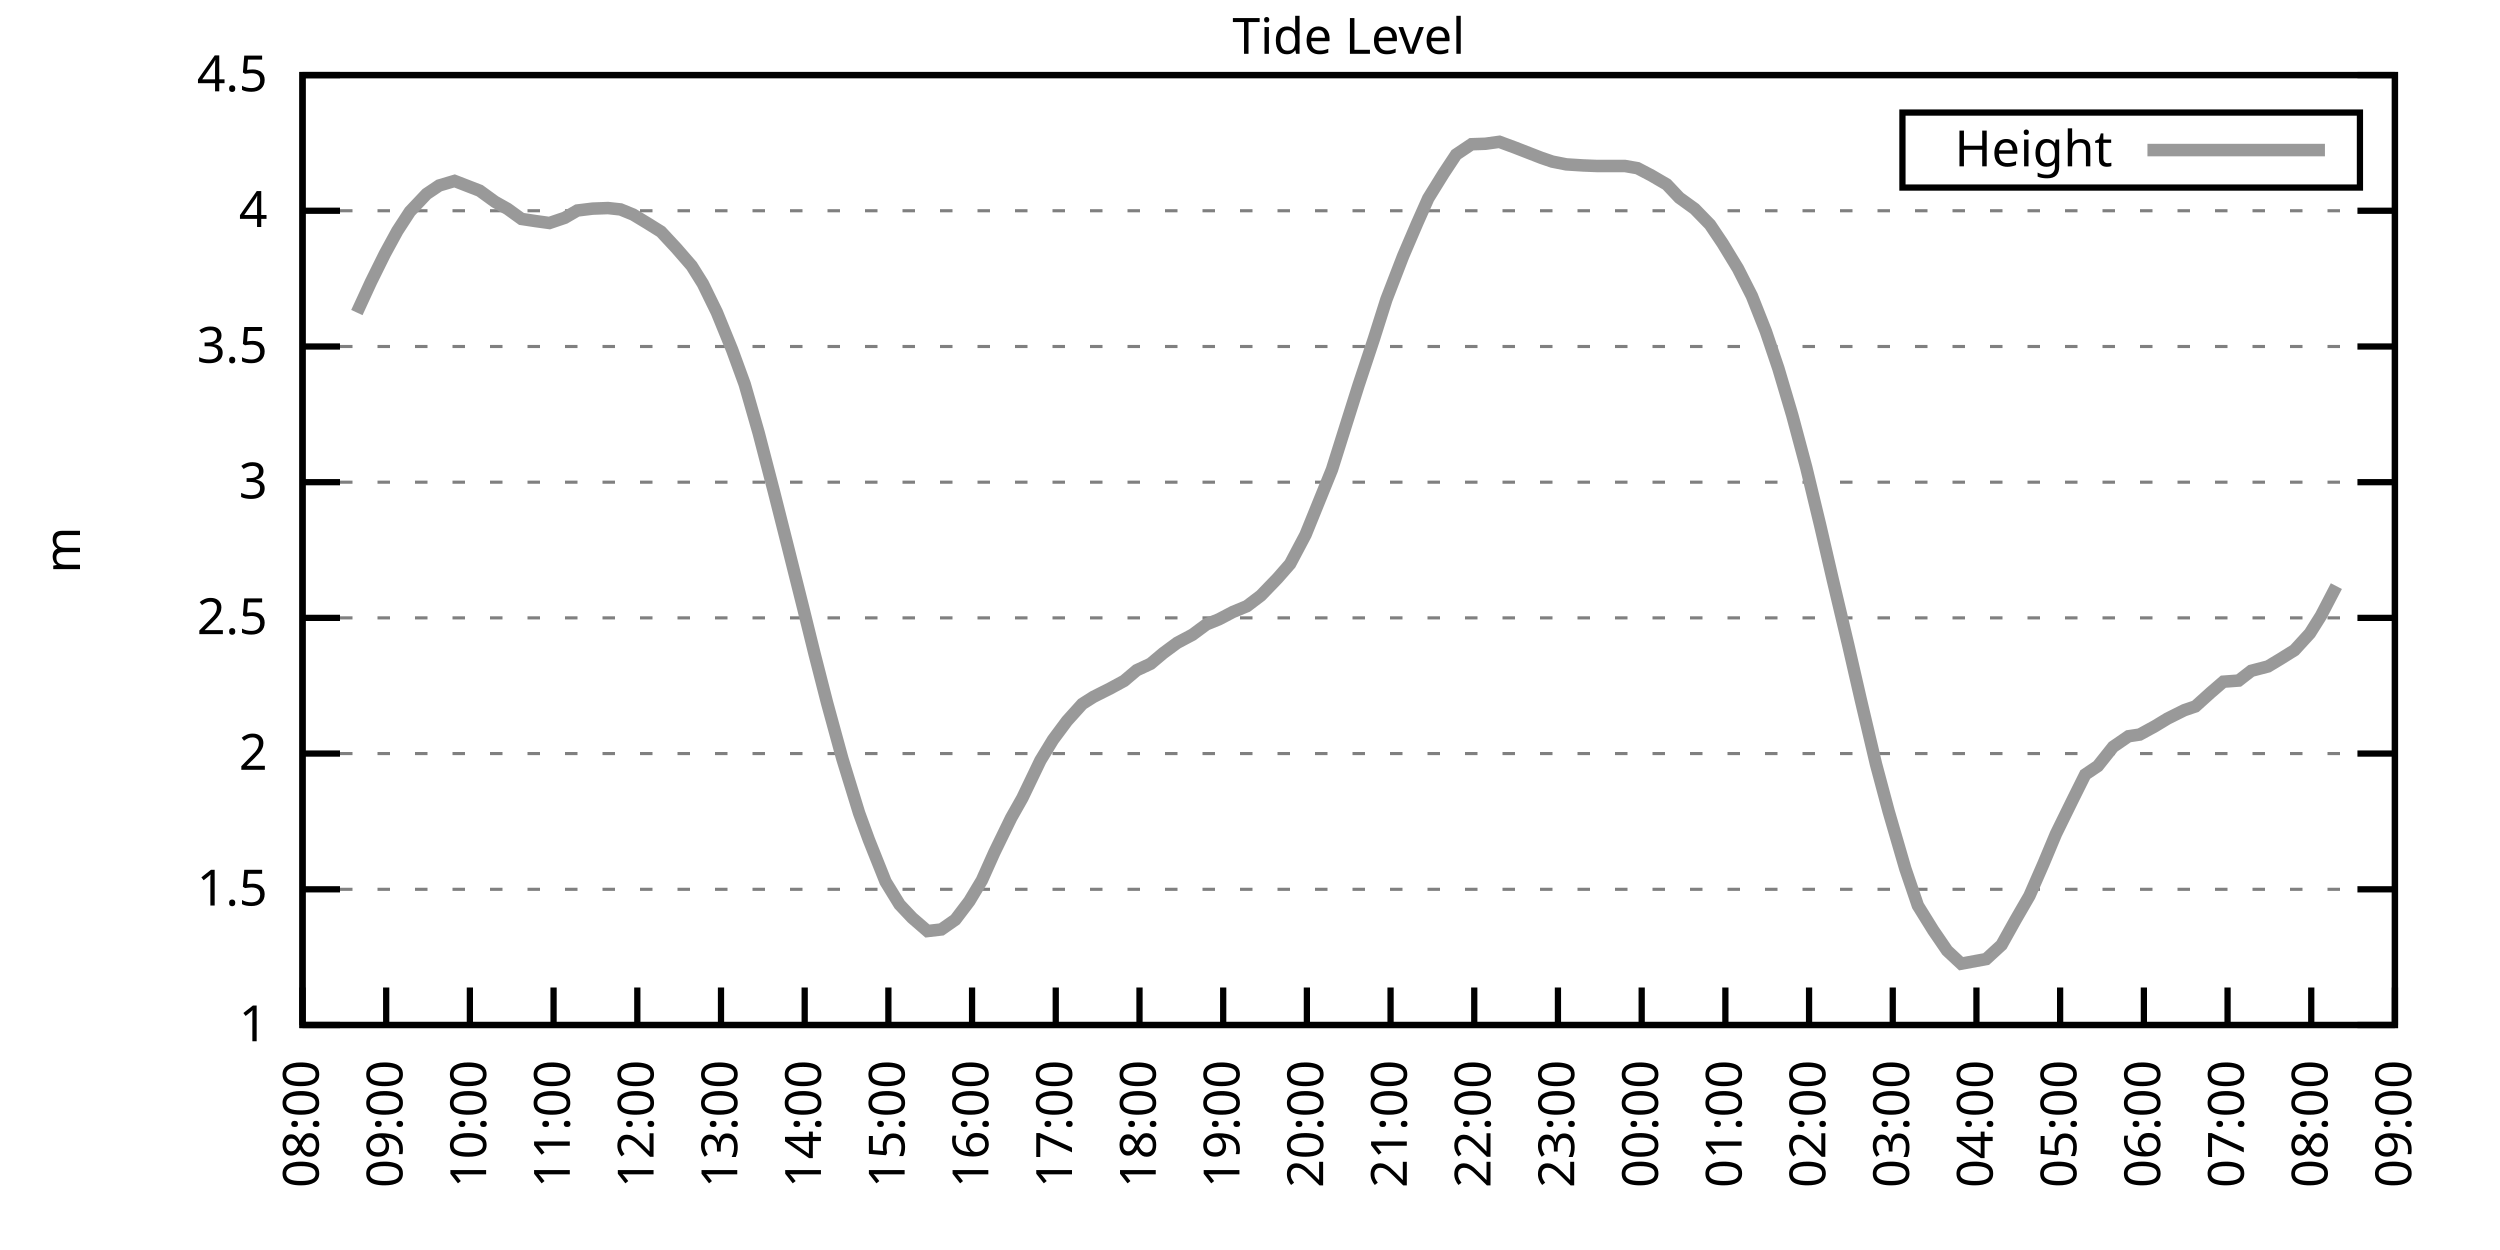
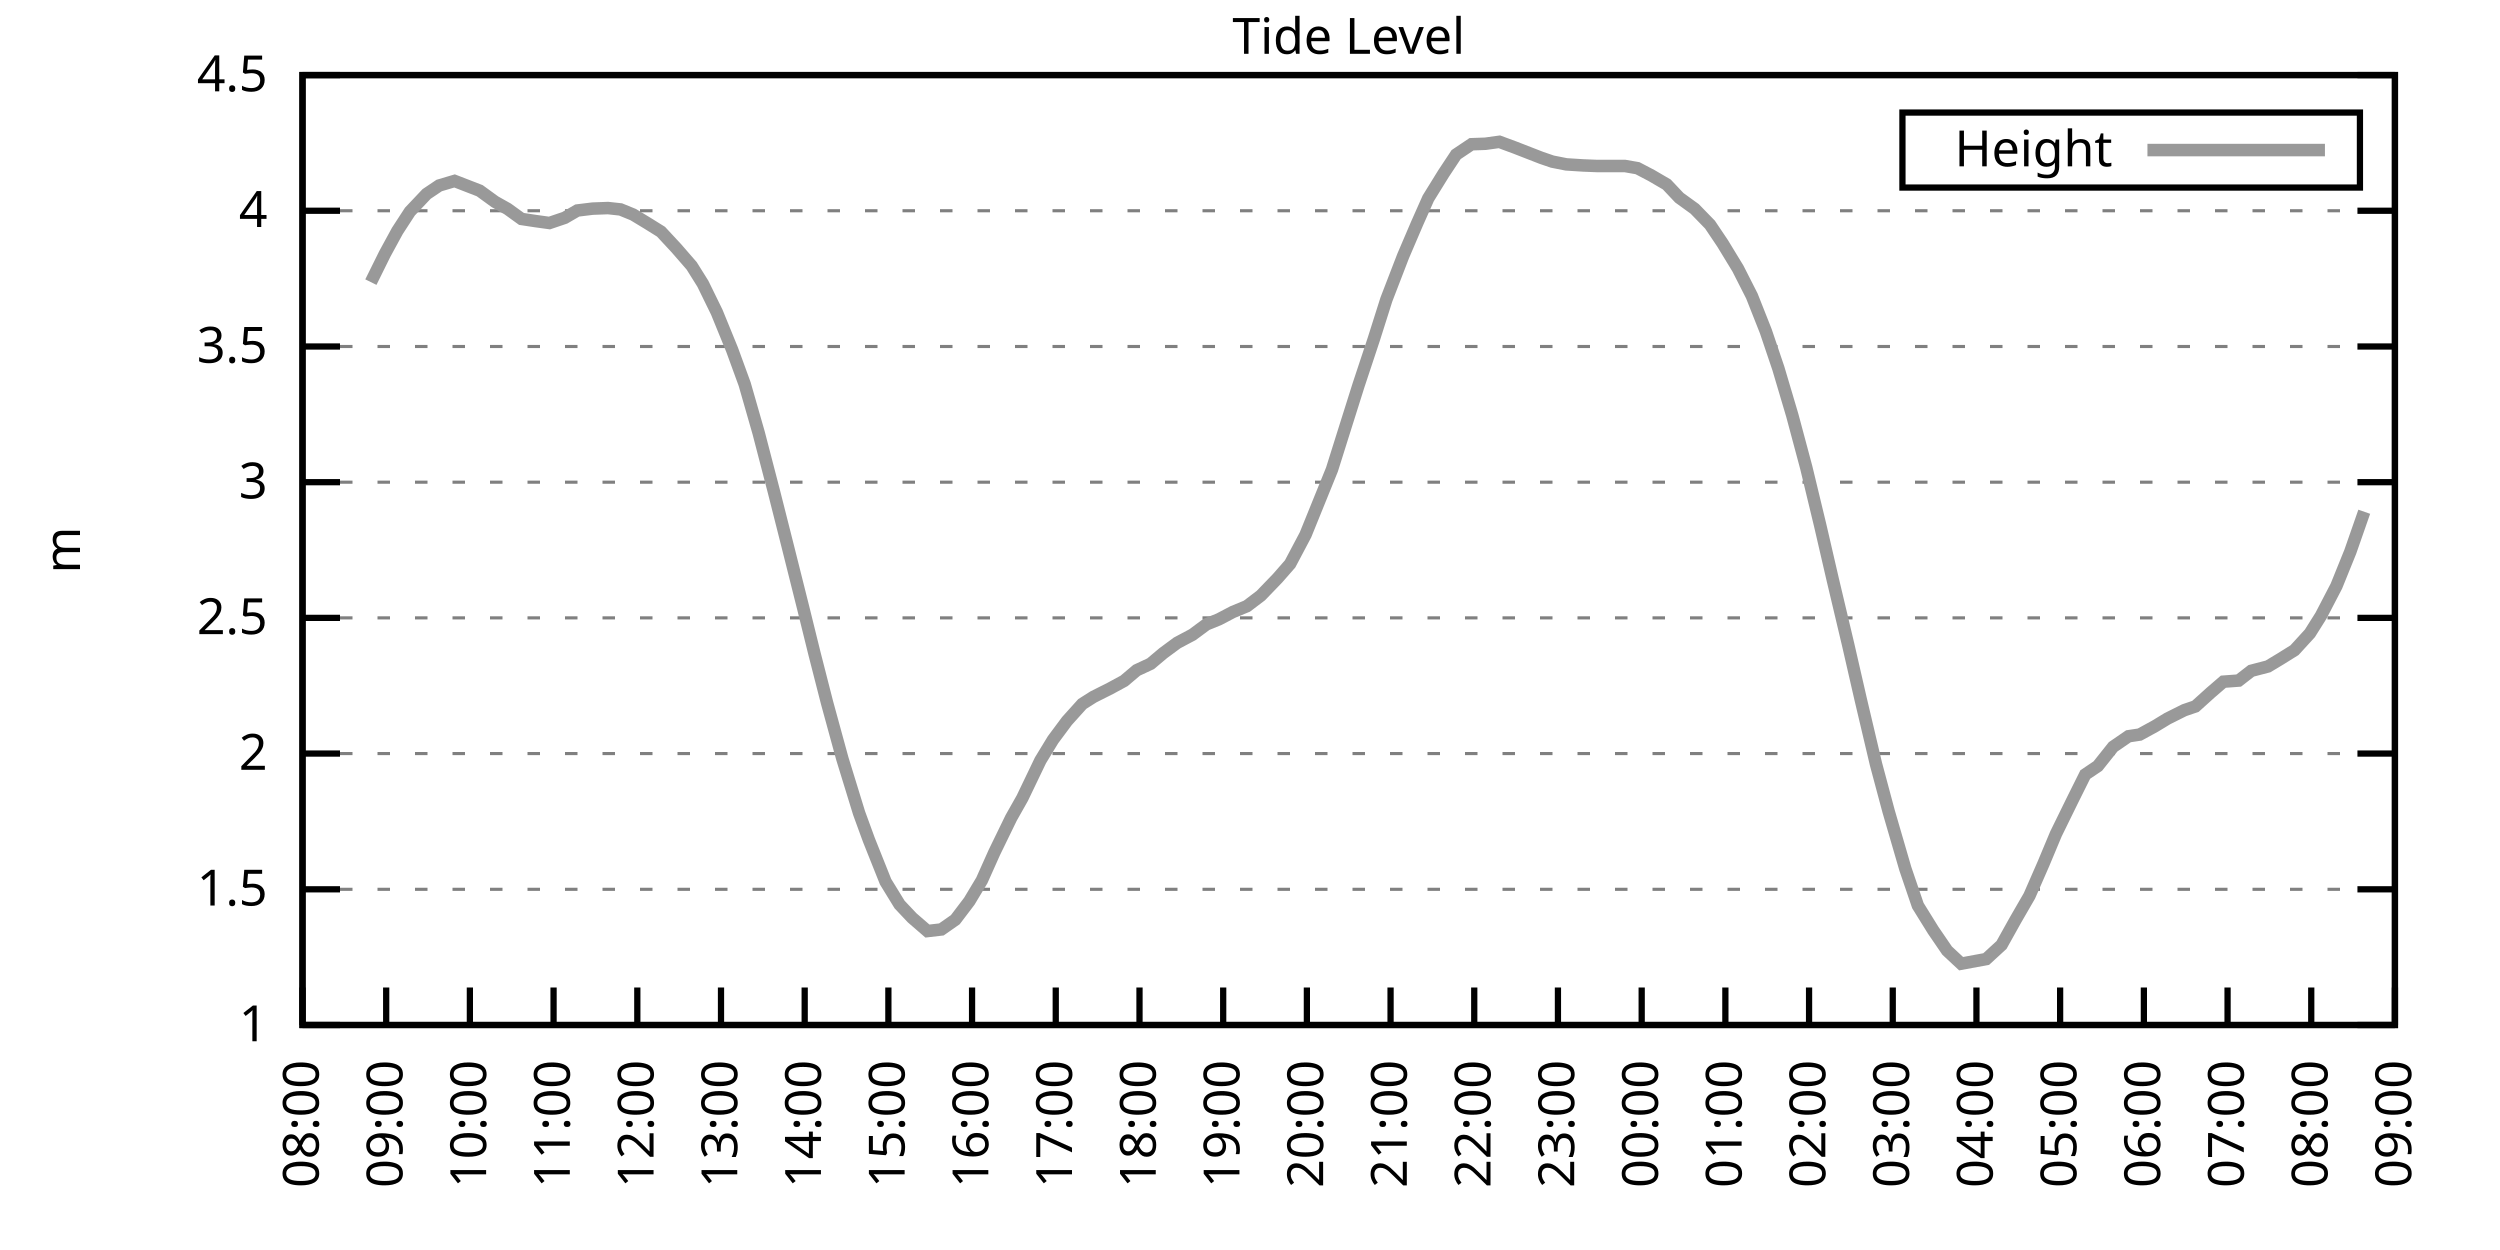
<svg xmlns="http://www.w3.org/2000/svg" xmlns:xlink="http://www.w3.org/1999/xlink" width="400" height="200" viewBox="0 0 400 200">
  <g id="gnuplot_canvas">
    <rect x="0" y="0" width="400" height="200" fill="none" />
    <defs>
      <circle id="gpDot" r="0.5" stroke-width="0.5" stroke="currentColor" />
      <path id="gpPt0" stroke-width="0.333" stroke="currentColor" d="M-1,0 h2 M0,-1 v2" />
      <path id="gpPt1" stroke-width="0.333" stroke="currentColor" d="M-1,-1 L1,1 M1,-1 L-1,1" />
      <path id="gpPt2" stroke-width="0.333" stroke="currentColor" d="M-1,0 L1,0 M0,-1 L0,1 M-1,-1 L1,1 M-1,1 L1,-1" />
      <rect id="gpPt3" stroke-width="0.333" stroke="currentColor" x="-1" y="-1" width="2" height="2" />
      <rect id="gpPt4" stroke-width="0.333" stroke="currentColor" fill="currentColor" x="-1" y="-1" width="2" height="2" />
      <circle id="gpPt5" stroke-width="0.333" stroke="currentColor" cx="0" cy="0" r="1" />
      <use xlink:href="#gpPt5" id="gpPt6" fill="currentColor" stroke="none" />
      <path id="gpPt7" stroke-width="0.333" stroke="currentColor" d="M0,-1.33 L-1.33,0.67 L1.33,0.67 z" />
      <use xlink:href="#gpPt7" id="gpPt8" fill="currentColor" stroke="none" />
      <use xlink:href="#gpPt7" id="gpPt9" stroke="currentColor" transform="rotate(180)" />
      <use xlink:href="#gpPt9" id="gpPt10" fill="currentColor" stroke="none" />
      <use xlink:href="#gpPt3" id="gpPt11" stroke="currentColor" transform="rotate(45)" />
      <use xlink:href="#gpPt11" id="gpPt12" fill="currentColor" stroke="none" />
      <path id="gpPt13" stroke-width="0.333" stroke="currentColor" d="M0,1.330 L1.265,0.411 L0.782,-1.067 L-0.782,-1.076 L-1.265,0.411 z" />
      <use xlink:href="#gpPt13" id="gpPt14" fill="currentColor" stroke="none" />
      <filter id="textbox" filterUnits="objectBoundingBox" x="0" y="0" height="1" width="1">
        <feFlood flood-color="white" flood-opacity="1" result="bgnd" />
        <feComposite in="SourceGraphic" in2="bgnd" operator="atop" />
      </filter>
      <filter id="greybox" filterUnits="objectBoundingBox" x="0" y="0" height="1" width="1">
        <feFlood flood-color="lightgrey" flood-opacity="1" result="grey" />
        <feComposite in="SourceGraphic" in2="grey" operator="atop" />
      </filter>
    </defs>
    <g fill="none" color="white" stroke="currentColor" stroke-width="1.00" stroke-linecap="butt" stroke-linejoin="miter">
</g>
    <g fill="none" color="black" stroke="currentColor" stroke-width="1.00" stroke-linecap="butt" stroke-linejoin="miter">
      <g stroke="none" shape-rendering="crispEdges">
        <polygon fill="rgb(255, 255, 255)" points="48.40,164.00 383.18,164.00 383.18,12.02 48.40,12.02 " />
      </g>
    </g>
    <g fill="none" color="black" stroke="currentColor" stroke-width="1.00" stroke-linecap="butt" stroke-linejoin="miter">
</g>
    <g fill="none" color="black" stroke="black" stroke-width="0.50" stroke-linecap="butt" stroke-linejoin="miter">
</g>
    <g fill="none" color="gray" stroke="currentColor" stroke-width="0.50" stroke-linecap="butt" stroke-linejoin="miter">
      <path stroke="gray" stroke-dasharray="2,4" class="gridline" d="M48.40,164.00 L383.19,164.00  " />
    </g>
    <g fill="none" color="gray" stroke="gray" stroke-width="1.00" stroke-linecap="butt" stroke-linejoin="miter">
</g>
    <g fill="none" color="black" stroke="currentColor" stroke-width="1.00" stroke-linecap="butt" stroke-linejoin="miter">
      <path stroke="black" d="M48.40,164.00 L54.40,164.00 M383.19,164.00 L377.19,164.00  " />
      <g transform="translate(42.80,166.60)" stroke="none" fill="black" font-family="Sans" font-size="8.00" text-anchor="end">
        <text>
          <tspan font-family="Sans"> 1</tspan>
        </text>
      </g>
    </g>
    <g fill="none" color="black" stroke="currentColor" stroke-width="1.00" stroke-linecap="butt" stroke-linejoin="miter">
</g>
    <g fill="none" color="black" stroke="black" stroke-width="0.50" stroke-linecap="butt" stroke-linejoin="miter">
</g>
    <g fill="none" color="gray" stroke="currentColor" stroke-width="0.50" stroke-linecap="butt" stroke-linejoin="miter">
      <path stroke="gray" stroke-dasharray="2,4" class="gridline" d="M48.40,142.29 L383.19,142.29  " />
    </g>
    <g fill="none" color="gray" stroke="gray" stroke-width="1.00" stroke-linecap="butt" stroke-linejoin="miter">
</g>
    <g fill="none" color="black" stroke="currentColor" stroke-width="1.00" stroke-linecap="butt" stroke-linejoin="miter">
      <path stroke="black" d="M48.40,142.29 L54.40,142.29 M383.19,142.29 L377.19,142.29  " />
      <g transform="translate(42.80,144.89)" stroke="none" fill="black" font-family="Sans" font-size="8.00" text-anchor="end">
        <text>
          <tspan font-family="Sans"> 1.5</tspan>
        </text>
      </g>
    </g>
    <g fill="none" color="black" stroke="currentColor" stroke-width="1.00" stroke-linecap="butt" stroke-linejoin="miter">
</g>
    <g fill="none" color="black" stroke="black" stroke-width="0.50" stroke-linecap="butt" stroke-linejoin="miter">
</g>
    <g fill="none" color="gray" stroke="currentColor" stroke-width="0.50" stroke-linecap="butt" stroke-linejoin="miter">
      <path stroke="gray" stroke-dasharray="2,4" class="gridline" d="M48.40,120.57 L383.19,120.57  " />
    </g>
    <g fill="none" color="gray" stroke="gray" stroke-width="1.00" stroke-linecap="butt" stroke-linejoin="miter">
</g>
    <g fill="none" color="black" stroke="currentColor" stroke-width="1.00" stroke-linecap="butt" stroke-linejoin="miter">
      <path stroke="black" d="M48.40,120.57 L54.40,120.57 M383.19,120.57 L377.19,120.57  " />
      <g transform="translate(42.80,123.17)" stroke="none" fill="black" font-family="Sans" font-size="8.00" text-anchor="end">
        <text>
          <tspan font-family="Sans"> 2</tspan>
        </text>
      </g>
    </g>
    <g fill="none" color="black" stroke="currentColor" stroke-width="1.00" stroke-linecap="butt" stroke-linejoin="miter">
</g>
    <g fill="none" color="black" stroke="black" stroke-width="0.50" stroke-linecap="butt" stroke-linejoin="miter">
</g>
    <g fill="none" color="gray" stroke="currentColor" stroke-width="0.50" stroke-linecap="butt" stroke-linejoin="miter">
      <path stroke="gray" stroke-dasharray="2,4" class="gridline" d="M48.40,98.86 L383.19,98.86  " />
    </g>
    <g fill="none" color="gray" stroke="gray" stroke-width="1.00" stroke-linecap="butt" stroke-linejoin="miter">
</g>
    <g fill="none" color="black" stroke="currentColor" stroke-width="1.00" stroke-linecap="butt" stroke-linejoin="miter">
      <path stroke="black" d="M48.40,98.86 L54.40,98.86 M383.19,98.86 L377.19,98.86  " />
      <g transform="translate(42.80,101.46)" stroke="none" fill="black" font-family="Sans" font-size="8.00" text-anchor="end">
        <text>
          <tspan font-family="Sans"> 2.5</tspan>
        </text>
      </g>
    </g>
    <g fill="none" color="black" stroke="currentColor" stroke-width="1.00" stroke-linecap="butt" stroke-linejoin="miter">
</g>
    <g fill="none" color="black" stroke="black" stroke-width="0.50" stroke-linecap="butt" stroke-linejoin="miter">
</g>
    <g fill="none" color="gray" stroke="currentColor" stroke-width="0.50" stroke-linecap="butt" stroke-linejoin="miter">
      <path stroke="gray" stroke-dasharray="2,4" class="gridline" d="M48.40,77.15 L383.19,77.15  " />
    </g>
    <g fill="none" color="gray" stroke="gray" stroke-width="1.00" stroke-linecap="butt" stroke-linejoin="miter">
</g>
    <g fill="none" color="black" stroke="currentColor" stroke-width="1.00" stroke-linecap="butt" stroke-linejoin="miter">
      <path stroke="black" d="M48.40,77.15 L54.40,77.15 M383.19,77.15 L377.19,77.15  " />
      <g transform="translate(42.80,79.75)" stroke="none" fill="black" font-family="Sans" font-size="8.00" text-anchor="end">
        <text>
          <tspan font-family="Sans"> 3</tspan>
        </text>
      </g>
    </g>
    <g fill="none" color="black" stroke="currentColor" stroke-width="1.00" stroke-linecap="butt" stroke-linejoin="miter">
</g>
    <g fill="none" color="black" stroke="black" stroke-width="0.50" stroke-linecap="butt" stroke-linejoin="miter">
</g>
    <g fill="none" color="gray" stroke="currentColor" stroke-width="0.50" stroke-linecap="butt" stroke-linejoin="miter">
      <path stroke="gray" stroke-dasharray="2,4" class="gridline" d="M48.40,55.44 L383.19,55.44  " />
    </g>
    <g fill="none" color="gray" stroke="gray" stroke-width="1.00" stroke-linecap="butt" stroke-linejoin="miter">
</g>
    <g fill="none" color="black" stroke="currentColor" stroke-width="1.00" stroke-linecap="butt" stroke-linejoin="miter">
      <path stroke="black" d="M48.40,55.44 L54.40,55.44 M383.19,55.44 L377.19,55.44  " />
      <g transform="translate(42.80,58.04)" stroke="none" fill="black" font-family="Sans" font-size="8.00" text-anchor="end">
        <text>
          <tspan font-family="Sans"> 3.5</tspan>
        </text>
      </g>
    </g>
    <g fill="none" color="black" stroke="currentColor" stroke-width="1.00" stroke-linecap="butt" stroke-linejoin="miter">
</g>
    <g fill="none" color="black" stroke="black" stroke-width="0.50" stroke-linecap="butt" stroke-linejoin="miter">
</g>
    <g fill="none" color="gray" stroke="currentColor" stroke-width="0.50" stroke-linecap="butt" stroke-linejoin="miter">
      <path stroke="gray" stroke-dasharray="2,4" class="gridline" d="M48.40,33.72 L383.19,33.72  " />
    </g>
    <g fill="none" color="gray" stroke="gray" stroke-width="1.00" stroke-linecap="butt" stroke-linejoin="miter">
</g>
    <g fill="none" color="black" stroke="currentColor" stroke-width="1.00" stroke-linecap="butt" stroke-linejoin="miter">
      <path stroke="black" d="M48.40,33.72 L54.40,33.72 M383.19,33.72 L377.19,33.72  " />
      <g transform="translate(42.80,36.32)" stroke="none" fill="black" font-family="Sans" font-size="8.00" text-anchor="end">
        <text>
          <tspan font-family="Sans"> 4</tspan>
        </text>
      </g>
    </g>
    <g fill="none" color="black" stroke="currentColor" stroke-width="1.00" stroke-linecap="butt" stroke-linejoin="miter">
</g>
    <g fill="none" color="black" stroke="black" stroke-width="0.50" stroke-linecap="butt" stroke-linejoin="miter">
</g>
    <g fill="none" color="gray" stroke="currentColor" stroke-width="0.50" stroke-linecap="butt" stroke-linejoin="miter">
      <path stroke="gray" stroke-dasharray="2,4" class="gridline" d="M48.40,12.01 L383.19,12.01  " />
    </g>
    <g fill="none" color="gray" stroke="gray" stroke-width="1.00" stroke-linecap="butt" stroke-linejoin="miter">
</g>
    <g fill="none" color="black" stroke="currentColor" stroke-width="1.00" stroke-linecap="butt" stroke-linejoin="miter">
      <path stroke="black" d="M48.40,12.01 L54.40,12.01 M383.19,12.01 L377.19,12.01  " />
      <g transform="translate(42.80,14.61)" stroke="none" fill="black" font-family="Sans" font-size="8.00" text-anchor="end">
        <text>
          <tspan font-family="Sans"> 4.5</tspan>
        </text>
      </g>
    </g>
    <g fill="none" color="black" stroke="currentColor" stroke-width="1.00" stroke-linecap="butt" stroke-linejoin="miter">
      <path stroke="black" d="M48.40,164.00 L48.40,158.00  " />
      <g transform="translate(51.00,169.60) rotate(270.00)" stroke="none" fill="black" font-family="Sans" font-size="8.00" text-anchor="end">
        <text>
          <tspan font-family="Sans">08:00</tspan>
        </text>
      </g>
    </g>
    <g fill="none" color="black" stroke="currentColor" stroke-width="1.00" stroke-linecap="butt" stroke-linejoin="miter">
      <path stroke="black" d="M61.79,164.00 L61.79,158.00  " />
      <g transform="translate(64.39,169.60) rotate(270.00)" stroke="none" fill="black" font-family="Sans" font-size="8.00" text-anchor="end">
        <text>
          <tspan font-family="Sans">09:00</tspan>
        </text>
      </g>
    </g>
    <g fill="none" color="black" stroke="currentColor" stroke-width="1.00" stroke-linecap="butt" stroke-linejoin="miter">
      <path stroke="black" d="M75.18,164.00 L75.18,158.00  " />
      <g transform="translate(77.78,169.60) rotate(270.00)" stroke="none" fill="black" font-family="Sans" font-size="8.00" text-anchor="end">
        <text>
          <tspan font-family="Sans">10:00</tspan>
        </text>
      </g>
    </g>
    <g fill="none" color="black" stroke="currentColor" stroke-width="1.00" stroke-linecap="butt" stroke-linejoin="miter">
      <path stroke="black" d="M88.57,164.00 L88.57,158.00  " />
      <g transform="translate(91.17,169.60) rotate(270.00)" stroke="none" fill="black" font-family="Sans" font-size="8.00" text-anchor="end">
        <text>
          <tspan font-family="Sans">11:00</tspan>
        </text>
      </g>
    </g>
    <g fill="none" color="black" stroke="currentColor" stroke-width="1.00" stroke-linecap="butt" stroke-linejoin="miter">
      <path stroke="black" d="M101.97,164.00 L101.97,158.00  " />
      <g transform="translate(104.57,169.60) rotate(270.00)" stroke="none" fill="black" font-family="Sans" font-size="8.00" text-anchor="end">
        <text>
          <tspan font-family="Sans">12:00</tspan>
        </text>
      </g>
    </g>
    <g fill="none" color="black" stroke="currentColor" stroke-width="1.00" stroke-linecap="butt" stroke-linejoin="miter">
      <path stroke="black" d="M115.36,164.00 L115.36,158.00  " />
      <g transform="translate(117.96,169.60) rotate(270.00)" stroke="none" fill="black" font-family="Sans" font-size="8.00" text-anchor="end">
        <text>
          <tspan font-family="Sans">13:00</tspan>
        </text>
      </g>
    </g>
    <g fill="none" color="black" stroke="currentColor" stroke-width="1.00" stroke-linecap="butt" stroke-linejoin="miter">
      <path stroke="black" d="M128.75,164.00 L128.75,158.00  " />
      <g transform="translate(131.35,169.60) rotate(270.00)" stroke="none" fill="black" font-family="Sans" font-size="8.00" text-anchor="end">
        <text>
          <tspan font-family="Sans">14:00</tspan>
        </text>
      </g>
    </g>
    <g fill="none" color="black" stroke="currentColor" stroke-width="1.00" stroke-linecap="butt" stroke-linejoin="miter">
      <path stroke="black" d="M142.14,164.00 L142.14,158.00  " />
      <g transform="translate(144.74,169.60) rotate(270.00)" stroke="none" fill="black" font-family="Sans" font-size="8.00" text-anchor="end">
        <text>
          <tspan font-family="Sans">15:00</tspan>
        </text>
      </g>
    </g>
    <g fill="none" color="black" stroke="currentColor" stroke-width="1.00" stroke-linecap="butt" stroke-linejoin="miter">
      <path stroke="black" d="M155.53,164.00 L155.53,158.00  " />
      <g transform="translate(158.13,169.60) rotate(270.00)" stroke="none" fill="black" font-family="Sans" font-size="8.00" text-anchor="end">
        <text>
          <tspan font-family="Sans">16:00</tspan>
        </text>
      </g>
    </g>
    <g fill="none" color="black" stroke="currentColor" stroke-width="1.00" stroke-linecap="butt" stroke-linejoin="miter">
      <path stroke="black" d="M168.92,164.00 L168.92,158.00  " />
      <g transform="translate(171.52,169.60) rotate(270.00)" stroke="none" fill="black" font-family="Sans" font-size="8.00" text-anchor="end">
        <text>
          <tspan font-family="Sans">17:00</tspan>
        </text>
      </g>
    </g>
    <g fill="none" color="black" stroke="currentColor" stroke-width="1.00" stroke-linecap="butt" stroke-linejoin="miter">
      <path stroke="black" d="M182.32,164.00 L182.32,158.00  " />
      <g transform="translate(184.92,169.60) rotate(270.00)" stroke="none" fill="black" font-family="Sans" font-size="8.00" text-anchor="end">
        <text>
          <tspan font-family="Sans">18:00</tspan>
        </text>
      </g>
    </g>
    <g fill="none" color="black" stroke="currentColor" stroke-width="1.00" stroke-linecap="butt" stroke-linejoin="miter">
      <path stroke="black" d="M195.71,164.00 L195.71,158.00  " />
      <g transform="translate(198.31,169.60) rotate(270.00)" stroke="none" fill="black" font-family="Sans" font-size="8.00" text-anchor="end">
        <text>
          <tspan font-family="Sans">19:00</tspan>
        </text>
      </g>
    </g>
    <g fill="none" color="black" stroke="currentColor" stroke-width="1.00" stroke-linecap="butt" stroke-linejoin="miter">
      <path stroke="black" d="M209.10,164.00 L209.10,158.00  " />
      <g transform="translate(211.70,169.60) rotate(270.00)" stroke="none" fill="black" font-family="Sans" font-size="8.00" text-anchor="end">
        <text>
          <tspan font-family="Sans">20:00</tspan>
        </text>
      </g>
    </g>
    <g fill="none" color="black" stroke="currentColor" stroke-width="1.00" stroke-linecap="butt" stroke-linejoin="miter">
      <path stroke="black" d="M222.49,164.00 L222.49,158.00  " />
      <g transform="translate(225.09,169.60) rotate(270.00)" stroke="none" fill="black" font-family="Sans" font-size="8.00" text-anchor="end">
        <text>
          <tspan font-family="Sans">21:00</tspan>
        </text>
      </g>
    </g>
    <g fill="none" color="black" stroke="currentColor" stroke-width="1.00" stroke-linecap="butt" stroke-linejoin="miter">
      <path stroke="black" d="M235.88,164.00 L235.88,158.00  " />
      <g transform="translate(238.48,169.60) rotate(270.00)" stroke="none" fill="black" font-family="Sans" font-size="8.00" text-anchor="end">
        <text>
          <tspan font-family="Sans">22:00</tspan>
        </text>
      </g>
    </g>
    <g fill="none" color="black" stroke="currentColor" stroke-width="1.00" stroke-linecap="butt" stroke-linejoin="miter">
      <path stroke="black" d="M249.27,164.00 L249.27,158.00  " />
      <g transform="translate(251.87,169.60) rotate(270.00)" stroke="none" fill="black" font-family="Sans" font-size="8.00" text-anchor="end">
        <text>
          <tspan font-family="Sans">23:00</tspan>
        </text>
      </g>
    </g>
    <g fill="none" color="black" stroke="currentColor" stroke-width="1.00" stroke-linecap="butt" stroke-linejoin="miter">
      <path stroke="black" d="M262.67,164.00 L262.67,158.00  " />
      <g transform="translate(265.27,169.60) rotate(270.00)" stroke="none" fill="black" font-family="Sans" font-size="8.00" text-anchor="end">
        <text>
          <tspan font-family="Sans">00:00</tspan>
        </text>
      </g>
    </g>
    <g fill="none" color="black" stroke="currentColor" stroke-width="1.00" stroke-linecap="butt" stroke-linejoin="miter">
      <path stroke="black" d="M276.06,164.00 L276.06,158.00  " />
      <g transform="translate(278.66,169.60) rotate(270.00)" stroke="none" fill="black" font-family="Sans" font-size="8.00" text-anchor="end">
        <text>
          <tspan font-family="Sans">01:00</tspan>
        </text>
      </g>
    </g>
    <g fill="none" color="black" stroke="currentColor" stroke-width="1.00" stroke-linecap="butt" stroke-linejoin="miter">
      <path stroke="black" d="M289.45,164.00 L289.45,158.00  " />
      <g transform="translate(292.05,169.60) rotate(270.00)" stroke="none" fill="black" font-family="Sans" font-size="8.00" text-anchor="end">
        <text>
          <tspan font-family="Sans">02:00</tspan>
        </text>
      </g>
    </g>
    <g fill="none" color="black" stroke="currentColor" stroke-width="1.00" stroke-linecap="butt" stroke-linejoin="miter">
      <path stroke="black" d="M302.84,164.00 L302.84,158.00  " />
      <g transform="translate(305.44,169.60) rotate(270.00)" stroke="none" fill="black" font-family="Sans" font-size="8.00" text-anchor="end">
        <text>
          <tspan font-family="Sans">03:00</tspan>
        </text>
      </g>
    </g>
    <g fill="none" color="black" stroke="currentColor" stroke-width="1.00" stroke-linecap="butt" stroke-linejoin="miter">
      <path stroke="black" d="M316.23,164.00 L316.23,158.00  " />
      <g transform="translate(318.83,169.60) rotate(270.00)" stroke="none" fill="black" font-family="Sans" font-size="8.00" text-anchor="end">
        <text>
          <tspan font-family="Sans">04:00</tspan>
        </text>
      </g>
    </g>
    <g fill="none" color="black" stroke="currentColor" stroke-width="1.00" stroke-linecap="butt" stroke-linejoin="miter">
      <path stroke="black" d="M329.62,164.00 L329.62,158.00  " />
      <g transform="translate(332.22,169.60) rotate(270.00)" stroke="none" fill="black" font-family="Sans" font-size="8.00" text-anchor="end">
        <text>
          <tspan font-family="Sans">05:00</tspan>
        </text>
      </g>
    </g>
    <g fill="none" color="black" stroke="currentColor" stroke-width="1.00" stroke-linecap="butt" stroke-linejoin="miter">
      <path stroke="black" d="M343.02,164.00 L343.02,158.00  " />
      <g transform="translate(345.62,169.60) rotate(270.00)" stroke="none" fill="black" font-family="Sans" font-size="8.00" text-anchor="end">
        <text>
          <tspan font-family="Sans">06:00</tspan>
        </text>
      </g>
    </g>
    <g fill="none" color="black" stroke="currentColor" stroke-width="1.00" stroke-linecap="butt" stroke-linejoin="miter">
      <path stroke="black" d="M356.41,164.00 L356.41,158.00  " />
      <g transform="translate(359.01,169.60) rotate(270.00)" stroke="none" fill="black" font-family="Sans" font-size="8.00" text-anchor="end">
        <text>
          <tspan font-family="Sans">07:00</tspan>
        </text>
      </g>
    </g>
    <g fill="none" color="black" stroke="currentColor" stroke-width="1.00" stroke-linecap="butt" stroke-linejoin="miter">
      <path stroke="black" d="M369.80,164.00 L369.80,158.00  " />
      <g transform="translate(372.40,169.60) rotate(270.00)" stroke="none" fill="black" font-family="Sans" font-size="8.00" text-anchor="end">
        <text>
          <tspan font-family="Sans">08:00</tspan>
        </text>
      </g>
    </g>
    <g fill="none" color="black" stroke="currentColor" stroke-width="1.00" stroke-linecap="butt" stroke-linejoin="miter">
      <path stroke="black" d="M383.19,164.00 L383.19,158.00  " />
      <g transform="translate(385.79,169.60) rotate(270.00)" stroke="none" fill="black" font-family="Sans" font-size="8.00" text-anchor="end">
        <text>
          <tspan font-family="Sans">09:00</tspan>
        </text>
      </g>
    </g>
    <g fill="none" color="black" stroke="currentColor" stroke-width="1.00" stroke-linecap="butt" stroke-linejoin="miter">
</g>
    <g fill="none" color="black" stroke="currentColor" stroke-width="1.00" stroke-linecap="butt" stroke-linejoin="miter">
      <path stroke="black" d="M48.40,12.01 L48.40,164.00 L383.19,164.00 L383.19,12.01 L48.40,12.01 Z  " />
    </g>
    <g fill="none" color="black" stroke="currentColor" stroke-width="1.00" stroke-linecap="butt" stroke-linejoin="miter">
</g>
    <g fill="none" color="black" stroke="currentColor" stroke-width="1.00" stroke-linecap="butt" stroke-linejoin="miter">
      <path stroke="black" d="M304.39,30.01 L304.39,18.01 L377.59,18.01 L377.59,30.01 L304.39,30.01 Z  " />
    </g>
    <g id="Tide_level_plot_1">
      <g fill="none" color="white" stroke="black" stroke-width="2.00" stroke-linecap="butt" stroke-linejoin="miter">
</g>
      <g fill="none" color="black" stroke="currentColor" stroke-width="2.00" stroke-linecap="butt" stroke-linejoin="miter">
        <g transform="translate(337.99,26.61)" stroke="none" fill="black" font-family="Sans" font-size="8.00" text-anchor="end">
          <text>
            <tspan font-family="Sans">Height</tspan>
          </text>
        </g>
      </g>
      <g fill="none" color="black" stroke="currentColor" stroke-width="2.00" stroke-linecap="butt" stroke-linejoin="miter">
-         <path stroke="rgb(153, 153, 153)" d="M343.59,24.01 L371.99,24.01 M57.10,50.01 L59.34,45.14 L61.57,40.63 L63.58,36.94 L65.59,33.85 L68.26,31.03   L70.27,29.68 L72.73,28.95 L76.75,30.51 L79.20,32.29 L81.21,33.42 L83.44,35.03 L85.67,35.37 L87.91,35.68   L90.36,34.85 L92.37,33.68 L94.82,33.38 L97.28,33.29 L99.29,33.51 L101.30,34.33 L103.53,35.68 L105.76,37.07   L108.22,39.72 L110.67,42.54 L112.46,45.40 L114.69,49.96 L117.14,55.96 L119.15,61.47 L121.38,69.25 L123.84,78.71   L126.07,87.53 L128.53,97.34 L130.31,104.55 L132.32,112.41 L134.78,121.40 L137.45,130.08 L139.02,134.38 L141.69,141.07   L143.93,144.72 L145.94,146.85 L148.39,148.97 L150.62,148.71 L152.85,147.15 L155.09,144.20 L157.10,140.85 L159.10,136.38   L161.78,130.87 L163.57,127.70 L166.47,121.66 L168.48,118.36 L170.71,115.36 L173.17,112.63 L174.95,111.50 L177.63,110.15   L179.86,108.94 L181.87,107.24 L184.10,106.20 L186.11,104.51 L188.34,102.86 L190.80,101.55 L193.03,99.90 L195.04,99.08   L197.27,97.91 L199.50,96.99 L201.73,95.30 L204.41,92.52 L206.42,90.22 L208.88,85.57 L213.12,75.11 L215.13,68.72   L217.36,61.65 L219.81,54.26 L221.82,47.92 L224.50,40.97 L226.73,35.76 L228.52,31.73 L230.97,27.77 L232.98,24.73   L235.44,23.08 L237.67,23.00 L239.90,22.69 L242.36,23.60 L246.60,25.25 L248.38,25.86 L250.61,26.30 L253.29,26.47   L255.52,26.56 L257.98,26.56 L259.99,26.56 L262.00,26.91 L264.23,28.08 L266.68,29.51 L268.69,31.64 L271.15,33.42   L273.60,35.94 L275.61,38.93 L278.07,42.97 L280.30,47.36 L282.53,53.00 L284.54,58.95 L286.77,66.47 L289.00,74.80   L291.23,84.05 L293.24,92.74 L295.70,103.12 L297.71,111.89 L300.16,122.27 L302.17,129.78 L304.85,138.99 L306.86,144.89   L309.31,148.84 L311.54,152.10 L313.78,154.19 L317.79,153.45 L320.25,151.19 L322.48,147.19 L324.71,143.33 L326.95,138.21   L328.95,133.43 L331.63,127.96 L333.64,123.92 L335.65,122.57 L338.10,119.49 L340.56,117.80 L342.35,117.53 L344.80,116.19   L346.81,114.97 L349.49,113.63 L351.27,113.02 L353.73,110.80 L355.74,109.07 L358.19,108.89 L360.20,107.33 L362.88,106.63   L364.89,105.42 L367.12,104.03 L369.58,101.34 L371.36,98.51 L373.82,93.78  " />
+         <path stroke="rgb(153, 153, 153)" d="M343.59,24.01 L371.99,24.01 M59.34,45.14 L61.57,40.63 L63.58,36.94 L65.59,33.85 L68.26,31.03 L70.27,29.68   L72.73,28.95 L76.75,30.51 L79.20,32.29 L81.21,33.42 L83.44,35.03 L85.67,35.37 L87.91,35.68 L90.36,34.85   L92.37,33.68 L94.82,33.38 L97.28,33.29 L99.29,33.51 L101.30,34.33 L103.53,35.68 L105.76,37.07 L108.22,39.72   L110.67,42.54 L112.46,45.40 L114.69,49.96 L117.14,55.96 L119.15,61.47 L121.38,69.25 L123.84,78.71 L126.07,87.53   L128.53,97.34 L130.31,104.55 L132.32,112.41 L134.78,121.40 L137.45,130.08 L139.02,134.38 L141.69,141.07 L143.93,144.72   L145.94,146.85 L148.39,148.97 L150.62,148.71 L152.85,147.15 L155.09,144.20 L157.10,140.85 L159.10,136.38 L161.78,130.87   L163.57,127.70 L166.47,121.66 L168.48,118.36 L170.71,115.36 L173.17,112.63 L174.95,111.50 L177.63,110.15 L179.86,108.94   L181.87,107.24 L184.10,106.20 L186.11,104.51 L188.34,102.86 L190.80,101.55 L193.03,99.90 L195.04,99.08 L197.27,97.91   L199.50,96.99 L201.73,95.30 L204.41,92.52 L206.42,90.22 L208.88,85.57 L213.12,75.11 L215.13,68.72 L217.36,61.65   L219.81,54.26 L221.82,47.92 L224.50,40.97 L226.73,35.76 L228.52,31.73 L230.97,27.77 L232.98,24.73 L235.44,23.08   L237.67,23.00 L239.90,22.69 L242.36,23.60 L246.60,25.25 L248.38,25.86 L250.61,26.30 L253.29,26.47 L255.52,26.56   L257.98,26.56 L259.99,26.56 L262.00,26.91 L264.23,28.08 L266.68,29.51 L268.69,31.64 L271.15,33.42 L273.60,35.94   L275.61,38.93 L278.07,42.97 L280.30,47.36 L282.53,53.00 L284.54,58.95 L286.77,66.47 L289.00,74.80 L291.23,84.05   L293.24,92.74 L295.70,103.12 L297.71,111.89 L300.16,122.27 L302.17,129.78 L304.85,138.99 L306.86,144.89 L309.31,148.84   L311.54,152.10 L313.78,154.19 L317.79,153.45 L320.25,151.19 L322.48,147.19 L324.71,143.33 L326.95,138.21 L328.95,133.43   L331.63,127.96 L333.64,123.92 L335.65,122.57 L338.10,119.49 L340.56,117.80 L342.35,117.53 L344.80,116.19 L346.81,114.97   L349.49,113.63 L351.27,113.02 L353.73,110.80 L355.74,109.07 L358.19,108.89 L360.20,107.33 L362.88,106.63 L364.89,105.42   L367.12,104.03 L369.58,101.34 L371.36,98.51 L373.82,93.78 L376.05,88.27 L378.28,81.88  " />
      </g>
    </g>
    <g fill="none" color="black" stroke="currentColor" stroke-width="2.00" stroke-linecap="butt" stroke-linejoin="miter">
</g>
    <g fill="none" color="black" stroke="black" stroke-width="1.00" stroke-linecap="butt" stroke-linejoin="miter">
</g>
    <g fill="none" color="black" stroke="currentColor" stroke-width="1.00" stroke-linecap="butt" stroke-linejoin="miter">
      <path stroke="black" d="M48.40,12.01 L48.40,164.00 L383.19,164.00 L383.19,12.01 L48.40,12.01 Z  " />
      <g transform="translate(12.80,88.01) rotate(270.00)" stroke="none" fill="black" font-family="Sans" font-size="8.00" text-anchor="middle">
        <text>
          <tspan font-family="Sans">m</tspan>
        </text>
      </g>
    </g>
    <g fill="none" color="black" stroke="currentColor" stroke-width="1.00" stroke-linecap="butt" stroke-linejoin="miter">
</g>
    <g fill="none" color="black" stroke="currentColor" stroke-width="1.00" stroke-linecap="butt" stroke-linejoin="miter">
      <g transform="translate(215.79,8.61)" stroke="none" fill="black" font-family="Sans" font-size="8.00" text-anchor="middle">
        <text>
          <tspan font-family="Sans">Tide Level</tspan>
        </text>
      </g>
    </g>
    <g fill="none" color="black" stroke="currentColor" stroke-width="1.00" stroke-linecap="butt" stroke-linejoin="miter">
</g>
  </g>
</svg>
